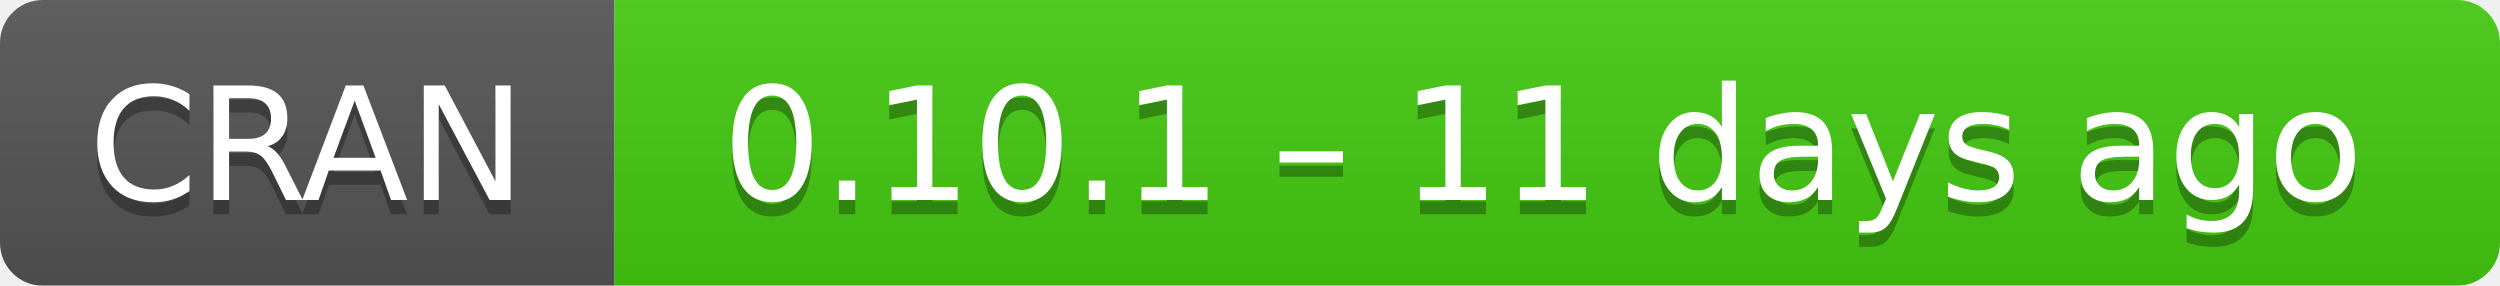
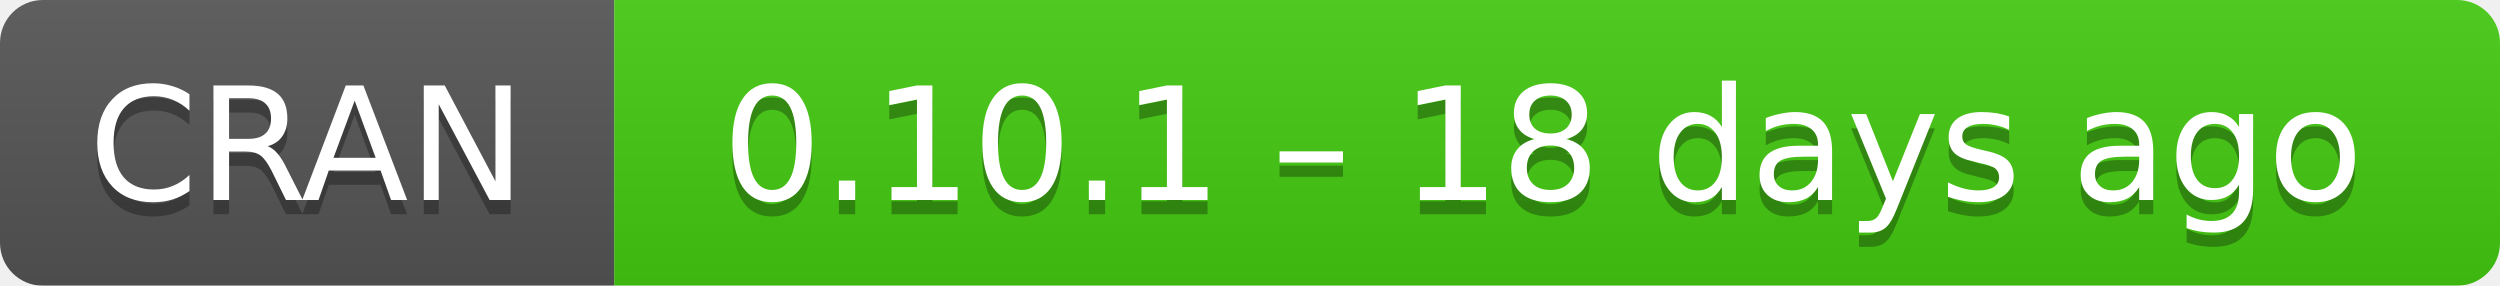
- <svg xmlns="http://www.w3.org/2000/svg" width="175" height="20" aria-label="CRAN 0.10.1 – 11 days ago">
+ <svg xmlns="http://www.w3.org/2000/svg" width="175" height="20" aria-label="CRAN 0.10.1 – 18 days ago">
  <linearGradient id="b" x2="0" y2="100%">
    <stop offset="0" stop-color="#bbb" stop-opacity=".1" />
    <stop offset="1" stop-opacity=".1" />
  </linearGradient>
  <mask id="a">
    <rect width="175" height="20" rx="3" fill="#fff" />
  </mask>
  <g mask="url(#a)">
    <path fill="#555" d="M0 0h43v20H0z" />
    <path fill="#4c1" d="M43 0h153v20H43z" />
    <path fill="url(#b)" d="M0 0h175v20H0z" />
  </g>
  <g fill="#fff" text-anchor="middle" font-family="DejaVu Sans,Verdana,Geneva,sans-serif" font-size="11">
    <text x="21.5" y="15" fill="#010101" fill-opacity=".3">
      CRAN
    </text>
    <text x="21.5" y="14">
      CRAN
    </text>
    <text x="108" y="15" fill="#010101" fill-opacity=".3">
-       0.10.1 – 11 days ago
+       0.10.1 – 18 days ago
    </text>
    <text x="108" y="14">
-       0.10.1 – 11 days ago
+       0.10.1 – 18 days ago
    </text>
  </g>
</svg>
